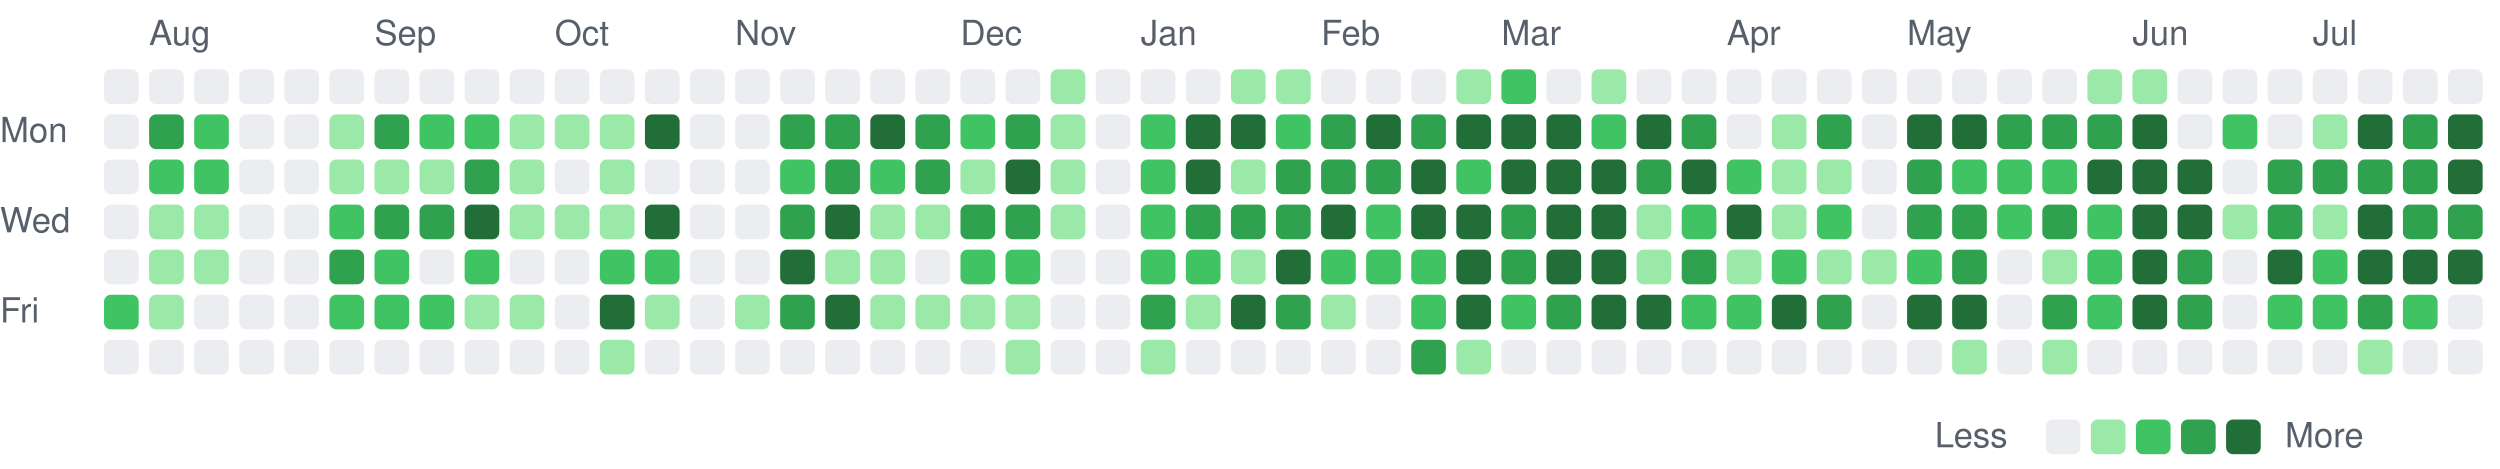
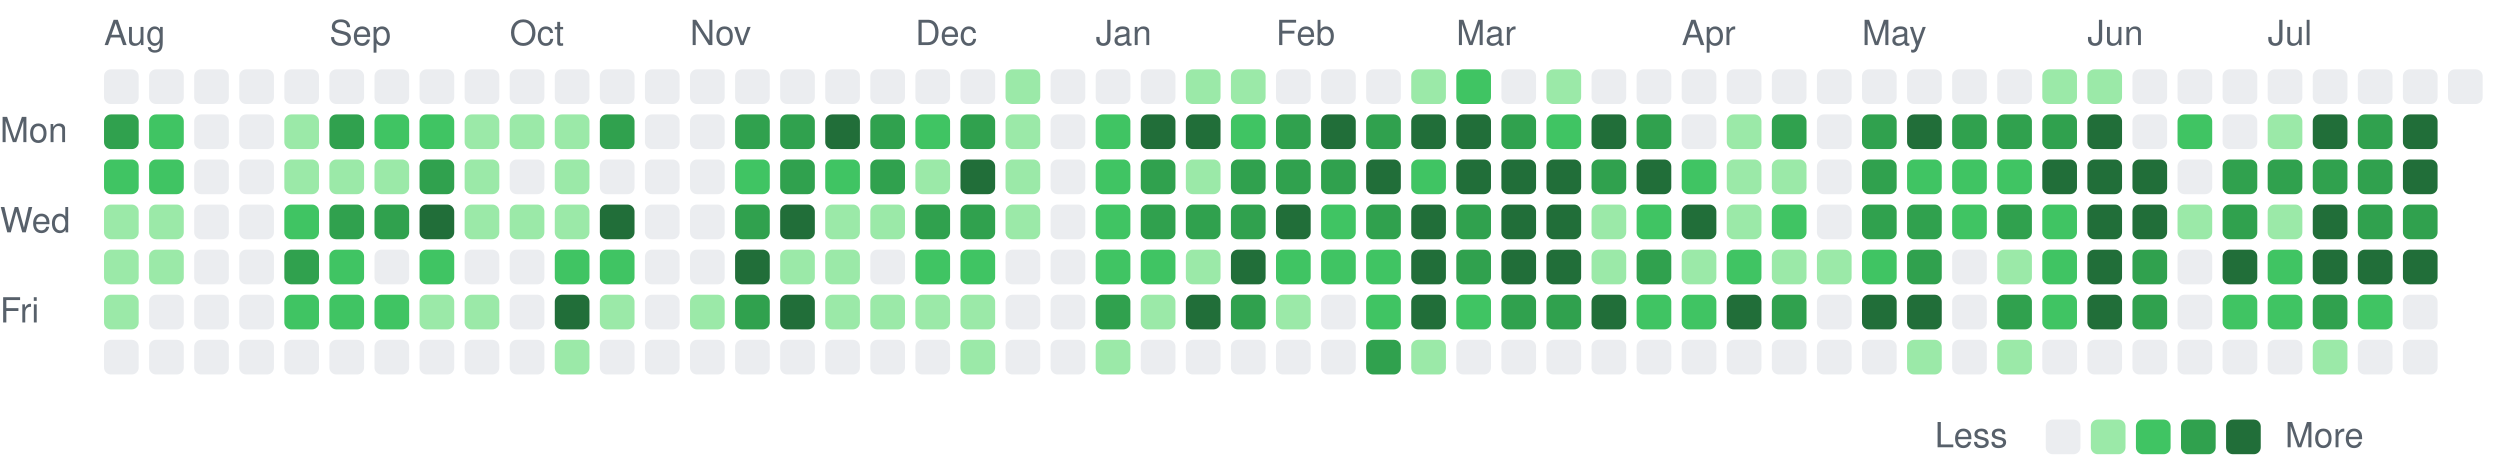
<svg xmlns="http://www.w3.org/2000/svg" viewBox="0 0 721 135" width="721" height="135" role="img" aria-label="Combined GitHub and GitLab contributions over the last year">
  <style>
text { font: 10px -apple-system, BlinkMacSystemFont, 'Segoe UI', Helvetica, Arial, sans-serif; fill: #57606a; }
.c0 { fill: #ebedf0; }
.c1 { fill: #9be9a8; }
.c2 { fill: #40c463; }
.c3 { fill: #30a14e; }
.c4 { fill: #216e39; }
@media (prefers-color-scheme: dark) {
text { fill: #acacac; }
.c0 { fill: #373737; }
.c1 { fill: #0e4429; }
.c2 { fill: #006d32; }
.c3 { fill: #26a641; }
.c4 { fill: #39d353; }
}
</style>
-   <text x="43" y="13">Aug</text>
-   <text x="108" y="13">Sep</text>
-   <text x="160" y="13">Oct</text>
-   <text x="212" y="13">Nov</text>
-   <text x="277" y="13">Dec</text>
-   <text x="329" y="13">Jan</text>
-   <text x="381" y="13">Feb</text>
-   <text x="433" y="13">Mar</text>
-   <text x="498" y="13">Apr</text>
-   <text x="550" y="13">May</text>
-   <text x="615" y="13">Jun</text>
-   <text x="667" y="13">Jul</text>
+   <text x="30" y="13">Aug</text>
+   <text x="95" y="13">Sep</text>
+   <text x="147" y="13">Oct</text>
+   <text x="199" y="13">Nov</text>
+   <text x="264" y="13">Dec</text>
+   <text x="316" y="13">Jan</text>
+   <text x="368" y="13">Feb</text>
+   <text x="420" y="13">Mar</text>
+   <text x="485" y="13">Apr</text>
+   <text x="537" y="13">May</text>
+   <text x="602" y="13">Jun</text>
+   <text x="654" y="13">Jul</text>
  <text x="0" y="41">Mon</text>
  <text x="0" y="67">Wed</text>
  <text x="0" y="93">Fri</text>
  <rect class="c0" x="30" y="20" width="10" height="10" rx="2" />
-   <rect class="c0" x="30" y="33" width="10" height="10" rx="2" />
-   <rect class="c0" x="30" y="46" width="10" height="10" rx="2" />
-   <rect class="c0" x="30" y="59" width="10" height="10" rx="2" />
-   <rect class="c0" x="30" y="72" width="10" height="10" rx="2" />
-   <rect class="c2" x="30" y="85" width="10" height="10" rx="2" />
+   <rect class="c3" x="30" y="33" width="10" height="10" rx="2" />
+   <rect class="c2" x="30" y="46" width="10" height="10" rx="2" />
+   <rect class="c1" x="30" y="59" width="10" height="10" rx="2" />
+   <rect class="c1" x="30" y="72" width="10" height="10" rx="2" />
+   <rect class="c1" x="30" y="85" width="10" height="10" rx="2" />
  <rect class="c0" x="30" y="98" width="10" height="10" rx="2" />
  <rect class="c0" x="43" y="20" width="10" height="10" rx="2" />
-   <rect class="c3" x="43" y="33" width="10" height="10" rx="2" />
+   <rect class="c2" x="43" y="33" width="10" height="10" rx="2" />
  <rect class="c2" x="43" y="46" width="10" height="10" rx="2" />
  <rect class="c1" x="43" y="59" width="10" height="10" rx="2" />
  <rect class="c1" x="43" y="72" width="10" height="10" rx="2" />
-   <rect class="c1" x="43" y="85" width="10" height="10" rx="2" />
+   <rect class="c0" x="43" y="85" width="10" height="10" rx="2" />
  <rect class="c0" x="43" y="98" width="10" height="10" rx="2" />
  <rect class="c0" x="56" y="20" width="10" height="10" rx="2" />
-   <rect class="c2" x="56" y="33" width="10" height="10" rx="2" />
-   <rect class="c2" x="56" y="46" width="10" height="10" rx="2" />
-   <rect class="c1" x="56" y="59" width="10" height="10" rx="2" />
-   <rect class="c1" x="56" y="72" width="10" height="10" rx="2" />
+   <rect class="c0" x="56" y="33" width="10" height="10" rx="2" />
+   <rect class="c0" x="56" y="46" width="10" height="10" rx="2" />
+   <rect class="c0" x="56" y="59" width="10" height="10" rx="2" />
+   <rect class="c0" x="56" y="72" width="10" height="10" rx="2" />
  <rect class="c0" x="56" y="85" width="10" height="10" rx="2" />
  <rect class="c0" x="56" y="98" width="10" height="10" rx="2" />
  <rect class="c0" x="69" y="20" width="10" height="10" rx="2" />
  <rect class="c0" x="69" y="33" width="10" height="10" rx="2" />
  <rect class="c0" x="69" y="46" width="10" height="10" rx="2" />
  <rect class="c0" x="69" y="59" width="10" height="10" rx="2" />
  <rect class="c0" x="69" y="72" width="10" height="10" rx="2" />
  <rect class="c0" x="69" y="85" width="10" height="10" rx="2" />
  <rect class="c0" x="69" y="98" width="10" height="10" rx="2" />
  <rect class="c0" x="82" y="20" width="10" height="10" rx="2" />
-   <rect class="c0" x="82" y="33" width="10" height="10" rx="2" />
-   <rect class="c0" x="82" y="46" width="10" height="10" rx="2" />
-   <rect class="c0" x="82" y="59" width="10" height="10" rx="2" />
-   <rect class="c0" x="82" y="72" width="10" height="10" rx="2" />
-   <rect class="c0" x="82" y="85" width="10" height="10" rx="2" />
+   <rect class="c1" x="82" y="33" width="10" height="10" rx="2" />
+   <rect class="c1" x="82" y="46" width="10" height="10" rx="2" />
+   <rect class="c2" x="82" y="59" width="10" height="10" rx="2" />
+   <rect class="c3" x="82" y="72" width="10" height="10" rx="2" />
+   <rect class="c2" x="82" y="85" width="10" height="10" rx="2" />
  <rect class="c0" x="82" y="98" width="10" height="10" rx="2" />
  <rect class="c0" x="95" y="20" width="10" height="10" rx="2" />
-   <rect class="c1" x="95" y="33" width="10" height="10" rx="2" />
+   <rect class="c3" x="95" y="33" width="10" height="10" rx="2" />
  <rect class="c1" x="95" y="46" width="10" height="10" rx="2" />
-   <rect class="c2" x="95" y="59" width="10" height="10" rx="2" />
-   <rect class="c3" x="95" y="72" width="10" height="10" rx="2" />
+   <rect class="c3" x="95" y="59" width="10" height="10" rx="2" />
+   <rect class="c2" x="95" y="72" width="10" height="10" rx="2" />
  <rect class="c2" x="95" y="85" width="10" height="10" rx="2" />
  <rect class="c0" x="95" y="98" width="10" height="10" rx="2" />
  <rect class="c0" x="108" y="20" width="10" height="10" rx="2" />
-   <rect class="c3" x="108" y="33" width="10" height="10" rx="2" />
+   <rect class="c2" x="108" y="33" width="10" height="10" rx="2" />
  <rect class="c1" x="108" y="46" width="10" height="10" rx="2" />
  <rect class="c3" x="108" y="59" width="10" height="10" rx="2" />
-   <rect class="c2" x="108" y="72" width="10" height="10" rx="2" />
+   <rect class="c0" x="108" y="72" width="10" height="10" rx="2" />
  <rect class="c2" x="108" y="85" width="10" height="10" rx="2" />
  <rect class="c0" x="108" y="98" width="10" height="10" rx="2" />
  <rect class="c0" x="121" y="20" width="10" height="10" rx="2" />
  <rect class="c2" x="121" y="33" width="10" height="10" rx="2" />
-   <rect class="c1" x="121" y="46" width="10" height="10" rx="2" />
-   <rect class="c3" x="121" y="59" width="10" height="10" rx="2" />
-   <rect class="c0" x="121" y="72" width="10" height="10" rx="2" />
-   <rect class="c2" x="121" y="85" width="10" height="10" rx="2" />
+   <rect class="c3" x="121" y="46" width="10" height="10" rx="2" />
+   <rect class="c4" x="121" y="59" width="10" height="10" rx="2" />
+   <rect class="c2" x="121" y="72" width="10" height="10" rx="2" />
+   <rect class="c1" x="121" y="85" width="10" height="10" rx="2" />
  <rect class="c0" x="121" y="98" width="10" height="10" rx="2" />
  <rect class="c0" x="134" y="20" width="10" height="10" rx="2" />
-   <rect class="c2" x="134" y="33" width="10" height="10" rx="2" />
-   <rect class="c3" x="134" y="46" width="10" height="10" rx="2" />
-   <rect class="c4" x="134" y="59" width="10" height="10" rx="2" />
-   <rect class="c2" x="134" y="72" width="10" height="10" rx="2" />
+   <rect class="c1" x="134" y="33" width="10" height="10" rx="2" />
+   <rect class="c1" x="134" y="46" width="10" height="10" rx="2" />
+   <rect class="c1" x="134" y="59" width="10" height="10" rx="2" />
+   <rect class="c0" x="134" y="72" width="10" height="10" rx="2" />
  <rect class="c1" x="134" y="85" width="10" height="10" rx="2" />
  <rect class="c0" x="134" y="98" width="10" height="10" rx="2" />
  <rect class="c0" x="147" y="20" width="10" height="10" rx="2" />
  <rect class="c1" x="147" y="33" width="10" height="10" rx="2" />
-   <rect class="c1" x="147" y="46" width="10" height="10" rx="2" />
+   <rect class="c0" x="147" y="46" width="10" height="10" rx="2" />
  <rect class="c1" x="147" y="59" width="10" height="10" rx="2" />
  <rect class="c0" x="147" y="72" width="10" height="10" rx="2" />
-   <rect class="c1" x="147" y="85" width="10" height="10" rx="2" />
+   <rect class="c0" x="147" y="85" width="10" height="10" rx="2" />
  <rect class="c0" x="147" y="98" width="10" height="10" rx="2" />
  <rect class="c0" x="160" y="20" width="10" height="10" rx="2" />
  <rect class="c1" x="160" y="33" width="10" height="10" rx="2" />
-   <rect class="c0" x="160" y="46" width="10" height="10" rx="2" />
+   <rect class="c1" x="160" y="46" width="10" height="10" rx="2" />
  <rect class="c1" x="160" y="59" width="10" height="10" rx="2" />
-   <rect class="c0" x="160" y="72" width="10" height="10" rx="2" />
-   <rect class="c0" x="160" y="85" width="10" height="10" rx="2" />
-   <rect class="c0" x="160" y="98" width="10" height="10" rx="2" />
+   <rect class="c2" x="160" y="72" width="10" height="10" rx="2" />
+   <rect class="c4" x="160" y="85" width="10" height="10" rx="2" />
+   <rect class="c1" x="160" y="98" width="10" height="10" rx="2" />
  <rect class="c0" x="173" y="20" width="10" height="10" rx="2" />
-   <rect class="c1" x="173" y="33" width="10" height="10" rx="2" />
-   <rect class="c1" x="173" y="46" width="10" height="10" rx="2" />
-   <rect class="c1" x="173" y="59" width="10" height="10" rx="2" />
+   <rect class="c3" x="173" y="33" width="10" height="10" rx="2" />
+   <rect class="c0" x="173" y="46" width="10" height="10" rx="2" />
+   <rect class="c4" x="173" y="59" width="10" height="10" rx="2" />
  <rect class="c2" x="173" y="72" width="10" height="10" rx="2" />
-   <rect class="c4" x="173" y="85" width="10" height="10" rx="2" />
-   <rect class="c1" x="173" y="98" width="10" height="10" rx="2" />
+   <rect class="c1" x="173" y="85" width="10" height="10" rx="2" />
+   <rect class="c0" x="173" y="98" width="10" height="10" rx="2" />
  <rect class="c0" x="186" y="20" width="10" height="10" rx="2" />
-   <rect class="c4" x="186" y="33" width="10" height="10" rx="2" />
+   <rect class="c0" x="186" y="33" width="10" height="10" rx="2" />
  <rect class="c0" x="186" y="46" width="10" height="10" rx="2" />
-   <rect class="c4" x="186" y="59" width="10" height="10" rx="2" />
-   <rect class="c2" x="186" y="72" width="10" height="10" rx="2" />
-   <rect class="c1" x="186" y="85" width="10" height="10" rx="2" />
+   <rect class="c0" x="186" y="59" width="10" height="10" rx="2" />
+   <rect class="c0" x="186" y="72" width="10" height="10" rx="2" />
+   <rect class="c0" x="186" y="85" width="10" height="10" rx="2" />
  <rect class="c0" x="186" y="98" width="10" height="10" rx="2" />
  <rect class="c0" x="199" y="20" width="10" height="10" rx="2" />
  <rect class="c0" x="199" y="33" width="10" height="10" rx="2" />
  <rect class="c0" x="199" y="46" width="10" height="10" rx="2" />
  <rect class="c0" x="199" y="59" width="10" height="10" rx="2" />
  <rect class="c0" x="199" y="72" width="10" height="10" rx="2" />
-   <rect class="c0" x="199" y="85" width="10" height="10" rx="2" />
+   <rect class="c1" x="199" y="85" width="10" height="10" rx="2" />
  <rect class="c0" x="199" y="98" width="10" height="10" rx="2" />
  <rect class="c0" x="212" y="20" width="10" height="10" rx="2" />
-   <rect class="c0" x="212" y="33" width="10" height="10" rx="2" />
-   <rect class="c0" x="212" y="46" width="10" height="10" rx="2" />
-   <rect class="c0" x="212" y="59" width="10" height="10" rx="2" />
-   <rect class="c0" x="212" y="72" width="10" height="10" rx="2" />
-   <rect class="c1" x="212" y="85" width="10" height="10" rx="2" />
+   <rect class="c3" x="212" y="33" width="10" height="10" rx="2" />
+   <rect class="c2" x="212" y="46" width="10" height="10" rx="2" />
+   <rect class="c3" x="212" y="59" width="10" height="10" rx="2" />
+   <rect class="c4" x="212" y="72" width="10" height="10" rx="2" />
+   <rect class="c3" x="212" y="85" width="10" height="10" rx="2" />
  <rect class="c0" x="212" y="98" width="10" height="10" rx="2" />
  <rect class="c0" x="225" y="20" width="10" height="10" rx="2" />
  <rect class="c3" x="225" y="33" width="10" height="10" rx="2" />
-   <rect class="c2" x="225" y="46" width="10" height="10" rx="2" />
-   <rect class="c3" x="225" y="59" width="10" height="10" rx="2" />
-   <rect class="c4" x="225" y="72" width="10" height="10" rx="2" />
-   <rect class="c3" x="225" y="85" width="10" height="10" rx="2" />
+   <rect class="c3" x="225" y="46" width="10" height="10" rx="2" />
+   <rect class="c4" x="225" y="59" width="10" height="10" rx="2" />
+   <rect class="c1" x="225" y="72" width="10" height="10" rx="2" />
+   <rect class="c4" x="225" y="85" width="10" height="10" rx="2" />
  <rect class="c0" x="225" y="98" width="10" height="10" rx="2" />
  <rect class="c0" x="238" y="20" width="10" height="10" rx="2" />
-   <rect class="c3" x="238" y="33" width="10" height="10" rx="2" />
-   <rect class="c3" x="238" y="46" width="10" height="10" rx="2" />
-   <rect class="c4" x="238" y="59" width="10" height="10" rx="2" />
+   <rect class="c4" x="238" y="33" width="10" height="10" rx="2" />
+   <rect class="c2" x="238" y="46" width="10" height="10" rx="2" />
+   <rect class="c1" x="238" y="59" width="10" height="10" rx="2" />
  <rect class="c1" x="238" y="72" width="10" height="10" rx="2" />
-   <rect class="c4" x="238" y="85" width="10" height="10" rx="2" />
+   <rect class="c1" x="238" y="85" width="10" height="10" rx="2" />
  <rect class="c0" x="238" y="98" width="10" height="10" rx="2" />
  <rect class="c0" x="251" y="20" width="10" height="10" rx="2" />
-   <rect class="c4" x="251" y="33" width="10" height="10" rx="2" />
-   <rect class="c2" x="251" y="46" width="10" height="10" rx="2" />
+   <rect class="c3" x="251" y="33" width="10" height="10" rx="2" />
+   <rect class="c3" x="251" y="46" width="10" height="10" rx="2" />
  <rect class="c1" x="251" y="59" width="10" height="10" rx="2" />
-   <rect class="c1" x="251" y="72" width="10" height="10" rx="2" />
+   <rect class="c0" x="251" y="72" width="10" height="10" rx="2" />
  <rect class="c1" x="251" y="85" width="10" height="10" rx="2" />
  <rect class="c0" x="251" y="98" width="10" height="10" rx="2" />
  <rect class="c0" x="264" y="20" width="10" height="10" rx="2" />
-   <rect class="c3" x="264" y="33" width="10" height="10" rx="2" />
-   <rect class="c3" x="264" y="46" width="10" height="10" rx="2" />
-   <rect class="c1" x="264" y="59" width="10" height="10" rx="2" />
-   <rect class="c0" x="264" y="72" width="10" height="10" rx="2" />
+   <rect class="c2" x="264" y="33" width="10" height="10" rx="2" />
+   <rect class="c1" x="264" y="46" width="10" height="10" rx="2" />
+   <rect class="c3" x="264" y="59" width="10" height="10" rx="2" />
+   <rect class="c2" x="264" y="72" width="10" height="10" rx="2" />
  <rect class="c1" x="264" y="85" width="10" height="10" rx="2" />
  <rect class="c0" x="264" y="98" width="10" height="10" rx="2" />
  <rect class="c0" x="277" y="20" width="10" height="10" rx="2" />
-   <rect class="c2" x="277" y="33" width="10" height="10" rx="2" />
-   <rect class="c1" x="277" y="46" width="10" height="10" rx="2" />
+   <rect class="c3" x="277" y="33" width="10" height="10" rx="2" />
+   <rect class="c4" x="277" y="46" width="10" height="10" rx="2" />
  <rect class="c3" x="277" y="59" width="10" height="10" rx="2" />
  <rect class="c2" x="277" y="72" width="10" height="10" rx="2" />
  <rect class="c1" x="277" y="85" width="10" height="10" rx="2" />
-   <rect class="c0" x="277" y="98" width="10" height="10" rx="2" />
-   <rect class="c0" x="290" y="20" width="10" height="10" rx="2" />
-   <rect class="c3" x="290" y="33" width="10" height="10" rx="2" />
-   <rect class="c4" x="290" y="46" width="10" height="10" rx="2" />
-   <rect class="c3" x="290" y="59" width="10" height="10" rx="2" />
-   <rect class="c2" x="290" y="72" width="10" height="10" rx="2" />
-   <rect class="c1" x="290" y="85" width="10" height="10" rx="2" />
-   <rect class="c1" x="290" y="98" width="10" height="10" rx="2" />
-   <rect class="c1" x="303" y="20" width="10" height="10" rx="2" />
-   <rect class="c1" x="303" y="33" width="10" height="10" rx="2" />
-   <rect class="c1" x="303" y="46" width="10" height="10" rx="2" />
-   <rect class="c1" x="303" y="59" width="10" height="10" rx="2" />
+   <rect class="c1" x="277" y="98" width="10" height="10" rx="2" />
+   <rect class="c1" x="290" y="20" width="10" height="10" rx="2" />
+   <rect class="c1" x="290" y="33" width="10" height="10" rx="2" />
+   <rect class="c1" x="290" y="46" width="10" height="10" rx="2" />
+   <rect class="c1" x="290" y="59" width="10" height="10" rx="2" />
+   <rect class="c0" x="290" y="72" width="10" height="10" rx="2" />
+   <rect class="c0" x="290" y="85" width="10" height="10" rx="2" />
+   <rect class="c0" x="290" y="98" width="10" height="10" rx="2" />
+   <rect class="c0" x="303" y="20" width="10" height="10" rx="2" />
+   <rect class="c0" x="303" y="33" width="10" height="10" rx="2" />
+   <rect class="c0" x="303" y="46" width="10" height="10" rx="2" />
+   <rect class="c0" x="303" y="59" width="10" height="10" rx="2" />
  <rect class="c0" x="303" y="72" width="10" height="10" rx="2" />
  <rect class="c0" x="303" y="85" width="10" height="10" rx="2" />
  <rect class="c0" x="303" y="98" width="10" height="10" rx="2" />
  <rect class="c0" x="316" y="20" width="10" height="10" rx="2" />
-   <rect class="c0" x="316" y="33" width="10" height="10" rx="2" />
-   <rect class="c0" x="316" y="46" width="10" height="10" rx="2" />
-   <rect class="c0" x="316" y="59" width="10" height="10" rx="2" />
-   <rect class="c0" x="316" y="72" width="10" height="10" rx="2" />
-   <rect class="c0" x="316" y="85" width="10" height="10" rx="2" />
-   <rect class="c0" x="316" y="98" width="10" height="10" rx="2" />
+   <rect class="c2" x="316" y="33" width="10" height="10" rx="2" />
+   <rect class="c2" x="316" y="46" width="10" height="10" rx="2" />
+   <rect class="c2" x="316" y="59" width="10" height="10" rx="2" />
+   <rect class="c2" x="316" y="72" width="10" height="10" rx="2" />
+   <rect class="c3" x="316" y="85" width="10" height="10" rx="2" />
+   <rect class="c1" x="316" y="98" width="10" height="10" rx="2" />
  <rect class="c0" x="329" y="20" width="10" height="10" rx="2" />
-   <rect class="c2" x="329" y="33" width="10" height="10" rx="2" />
-   <rect class="c2" x="329" y="46" width="10" height="10" rx="2" />
-   <rect class="c2" x="329" y="59" width="10" height="10" rx="2" />
+   <rect class="c4" x="329" y="33" width="10" height="10" rx="2" />
+   <rect class="c3" x="329" y="46" width="10" height="10" rx="2" />
+   <rect class="c3" x="329" y="59" width="10" height="10" rx="2" />
  <rect class="c2" x="329" y="72" width="10" height="10" rx="2" />
-   <rect class="c3" x="329" y="85" width="10" height="10" rx="2" />
-   <rect class="c1" x="329" y="98" width="10" height="10" rx="2" />
-   <rect class="c0" x="342" y="20" width="10" height="10" rx="2" />
+   <rect class="c1" x="329" y="85" width="10" height="10" rx="2" />
+   <rect class="c0" x="329" y="98" width="10" height="10" rx="2" />
+   <rect class="c1" x="342" y="20" width="10" height="10" rx="2" />
  <rect class="c4" x="342" y="33" width="10" height="10" rx="2" />
-   <rect class="c4" x="342" y="46" width="10" height="10" rx="2" />
+   <rect class="c1" x="342" y="46" width="10" height="10" rx="2" />
  <rect class="c3" x="342" y="59" width="10" height="10" rx="2" />
-   <rect class="c2" x="342" y="72" width="10" height="10" rx="2" />
-   <rect class="c1" x="342" y="85" width="10" height="10" rx="2" />
+   <rect class="c1" x="342" y="72" width="10" height="10" rx="2" />
+   <rect class="c4" x="342" y="85" width="10" height="10" rx="2" />
  <rect class="c0" x="342" y="98" width="10" height="10" rx="2" />
  <rect class="c1" x="355" y="20" width="10" height="10" rx="2" />
-   <rect class="c4" x="355" y="33" width="10" height="10" rx="2" />
-   <rect class="c1" x="355" y="46" width="10" height="10" rx="2" />
+   <rect class="c2" x="355" y="33" width="10" height="10" rx="2" />
+   <rect class="c3" x="355" y="46" width="10" height="10" rx="2" />
  <rect class="c3" x="355" y="59" width="10" height="10" rx="2" />
-   <rect class="c1" x="355" y="72" width="10" height="10" rx="2" />
-   <rect class="c4" x="355" y="85" width="10" height="10" rx="2" />
+   <rect class="c4" x="355" y="72" width="10" height="10" rx="2" />
+   <rect class="c3" x="355" y="85" width="10" height="10" rx="2" />
  <rect class="c0" x="355" y="98" width="10" height="10" rx="2" />
-   <rect class="c1" x="368" y="20" width="10" height="10" rx="2" />
-   <rect class="c2" x="368" y="33" width="10" height="10" rx="2" />
+   <rect class="c0" x="368" y="20" width="10" height="10" rx="2" />
+   <rect class="c3" x="368" y="33" width="10" height="10" rx="2" />
  <rect class="c3" x="368" y="46" width="10" height="10" rx="2" />
-   <rect class="c3" x="368" y="59" width="10" height="10" rx="2" />
-   <rect class="c4" x="368" y="72" width="10" height="10" rx="2" />
-   <rect class="c3" x="368" y="85" width="10" height="10" rx="2" />
+   <rect class="c4" x="368" y="59" width="10" height="10" rx="2" />
+   <rect class="c2" x="368" y="72" width="10" height="10" rx="2" />
+   <rect class="c1" x="368" y="85" width="10" height="10" rx="2" />
  <rect class="c0" x="368" y="98" width="10" height="10" rx="2" />
  <rect class="c0" x="381" y="20" width="10" height="10" rx="2" />
-   <rect class="c3" x="381" y="33" width="10" height="10" rx="2" />
+   <rect class="c4" x="381" y="33" width="10" height="10" rx="2" />
  <rect class="c3" x="381" y="46" width="10" height="10" rx="2" />
-   <rect class="c4" x="381" y="59" width="10" height="10" rx="2" />
+   <rect class="c2" x="381" y="59" width="10" height="10" rx="2" />
  <rect class="c2" x="381" y="72" width="10" height="10" rx="2" />
-   <rect class="c1" x="381" y="85" width="10" height="10" rx="2" />
+   <rect class="c0" x="381" y="85" width="10" height="10" rx="2" />
  <rect class="c0" x="381" y="98" width="10" height="10" rx="2" />
  <rect class="c0" x="394" y="20" width="10" height="10" rx="2" />
-   <rect class="c4" x="394" y="33" width="10" height="10" rx="2" />
-   <rect class="c3" x="394" y="46" width="10" height="10" rx="2" />
-   <rect class="c2" x="394" y="59" width="10" height="10" rx="2" />
+   <rect class="c3" x="394" y="33" width="10" height="10" rx="2" />
+   <rect class="c4" x="394" y="46" width="10" height="10" rx="2" />
+   <rect class="c3" x="394" y="59" width="10" height="10" rx="2" />
  <rect class="c2" x="394" y="72" width="10" height="10" rx="2" />
-   <rect class="c0" x="394" y="85" width="10" height="10" rx="2" />
-   <rect class="c0" x="394" y="98" width="10" height="10" rx="2" />
-   <rect class="c0" x="407" y="20" width="10" height="10" rx="2" />
-   <rect class="c3" x="407" y="33" width="10" height="10" rx="2" />
-   <rect class="c4" x="407" y="46" width="10" height="10" rx="2" />
+   <rect class="c2" x="394" y="85" width="10" height="10" rx="2" />
+   <rect class="c3" x="394" y="98" width="10" height="10" rx="2" />
+   <rect class="c1" x="407" y="20" width="10" height="10" rx="2" />
+   <rect class="c4" x="407" y="33" width="10" height="10" rx="2" />
+   <rect class="c2" x="407" y="46" width="10" height="10" rx="2" />
  <rect class="c4" x="407" y="59" width="10" height="10" rx="2" />
-   <rect class="c2" x="407" y="72" width="10" height="10" rx="2" />
-   <rect class="c2" x="407" y="85" width="10" height="10" rx="2" />
-   <rect class="c3" x="407" y="98" width="10" height="10" rx="2" />
-   <rect class="c1" x="420" y="20" width="10" height="10" rx="2" />
+   <rect class="c4" x="407" y="72" width="10" height="10" rx="2" />
+   <rect class="c4" x="407" y="85" width="10" height="10" rx="2" />
+   <rect class="c1" x="407" y="98" width="10" height="10" rx="2" />
+   <rect class="c2" x="420" y="20" width="10" height="10" rx="2" />
  <rect class="c4" x="420" y="33" width="10" height="10" rx="2" />
-   <rect class="c2" x="420" y="46" width="10" height="10" rx="2" />
-   <rect class="c4" x="420" y="59" width="10" height="10" rx="2" />
-   <rect class="c4" x="420" y="72" width="10" height="10" rx="2" />
-   <rect class="c4" x="420" y="85" width="10" height="10" rx="2" />
-   <rect class="c1" x="420" y="98" width="10" height="10" rx="2" />
-   <rect class="c2" x="433" y="20" width="10" height="10" rx="2" />
-   <rect class="c4" x="433" y="33" width="10" height="10" rx="2" />
+   <rect class="c4" x="420" y="46" width="10" height="10" rx="2" />
+   <rect class="c3" x="420" y="59" width="10" height="10" rx="2" />
+   <rect class="c3" x="420" y="72" width="10" height="10" rx="2" />
+   <rect class="c2" x="420" y="85" width="10" height="10" rx="2" />
+   <rect class="c0" x="420" y="98" width="10" height="10" rx="2" />
+   <rect class="c0" x="433" y="20" width="10" height="10" rx="2" />
+   <rect class="c3" x="433" y="33" width="10" height="10" rx="2" />
  <rect class="c4" x="433" y="46" width="10" height="10" rx="2" />
-   <rect class="c3" x="433" y="59" width="10" height="10" rx="2" />
-   <rect class="c3" x="433" y="72" width="10" height="10" rx="2" />
-   <rect class="c2" x="433" y="85" width="10" height="10" rx="2" />
+   <rect class="c4" x="433" y="59" width="10" height="10" rx="2" />
+   <rect class="c4" x="433" y="72" width="10" height="10" rx="2" />
+   <rect class="c3" x="433" y="85" width="10" height="10" rx="2" />
  <rect class="c0" x="433" y="98" width="10" height="10" rx="2" />
-   <rect class="c0" x="446" y="20" width="10" height="10" rx="2" />
-   <rect class="c4" x="446" y="33" width="10" height="10" rx="2" />
+   <rect class="c1" x="446" y="20" width="10" height="10" rx="2" />
+   <rect class="c2" x="446" y="33" width="10" height="10" rx="2" />
  <rect class="c4" x="446" y="46" width="10" height="10" rx="2" />
  <rect class="c4" x="446" y="59" width="10" height="10" rx="2" />
  <rect class="c4" x="446" y="72" width="10" height="10" rx="2" />
  <rect class="c3" x="446" y="85" width="10" height="10" rx="2" />
  <rect class="c0" x="446" y="98" width="10" height="10" rx="2" />
-   <rect class="c1" x="459" y="20" width="10" height="10" rx="2" />
-   <rect class="c2" x="459" y="33" width="10" height="10" rx="2" />
-   <rect class="c4" x="459" y="46" width="10" height="10" rx="2" />
-   <rect class="c4" x="459" y="59" width="10" height="10" rx="2" />
-   <rect class="c4" x="459" y="72" width="10" height="10" rx="2" />
+   <rect class="c0" x="459" y="20" width="10" height="10" rx="2" />
+   <rect class="c4" x="459" y="33" width="10" height="10" rx="2" />
+   <rect class="c3" x="459" y="46" width="10" height="10" rx="2" />
+   <rect class="c1" x="459" y="59" width="10" height="10" rx="2" />
+   <rect class="c1" x="459" y="72" width="10" height="10" rx="2" />
  <rect class="c4" x="459" y="85" width="10" height="10" rx="2" />
  <rect class="c0" x="459" y="98" width="10" height="10" rx="2" />
  <rect class="c0" x="472" y="20" width="10" height="10" rx="2" />
-   <rect class="c4" x="472" y="33" width="10" height="10" rx="2" />
-   <rect class="c3" x="472" y="46" width="10" height="10" rx="2" />
-   <rect class="c1" x="472" y="59" width="10" height="10" rx="2" />
-   <rect class="c1" x="472" y="72" width="10" height="10" rx="2" />
-   <rect class="c4" x="472" y="85" width="10" height="10" rx="2" />
+   <rect class="c3" x="472" y="33" width="10" height="10" rx="2" />
+   <rect class="c4" x="472" y="46" width="10" height="10" rx="2" />
+   <rect class="c2" x="472" y="59" width="10" height="10" rx="2" />
+   <rect class="c3" x="472" y="72" width="10" height="10" rx="2" />
+   <rect class="c2" x="472" y="85" width="10" height="10" rx="2" />
  <rect class="c0" x="472" y="98" width="10" height="10" rx="2" />
  <rect class="c0" x="485" y="20" width="10" height="10" rx="2" />
-   <rect class="c3" x="485" y="33" width="10" height="10" rx="2" />
-   <rect class="c4" x="485" y="46" width="10" height="10" rx="2" />
-   <rect class="c2" x="485" y="59" width="10" height="10" rx="2" />
-   <rect class="c3" x="485" y="72" width="10" height="10" rx="2" />
+   <rect class="c0" x="485" y="33" width="10" height="10" rx="2" />
+   <rect class="c2" x="485" y="46" width="10" height="10" rx="2" />
+   <rect class="c4" x="485" y="59" width="10" height="10" rx="2" />
+   <rect class="c1" x="485" y="72" width="10" height="10" rx="2" />
  <rect class="c2" x="485" y="85" width="10" height="10" rx="2" />
  <rect class="c0" x="485" y="98" width="10" height="10" rx="2" />
  <rect class="c0" x="498" y="20" width="10" height="10" rx="2" />
-   <rect class="c0" x="498" y="33" width="10" height="10" rx="2" />
-   <rect class="c2" x="498" y="46" width="10" height="10" rx="2" />
-   <rect class="c4" x="498" y="59" width="10" height="10" rx="2" />
-   <rect class="c1" x="498" y="72" width="10" height="10" rx="2" />
-   <rect class="c2" x="498" y="85" width="10" height="10" rx="2" />
+   <rect class="c1" x="498" y="33" width="10" height="10" rx="2" />
+   <rect class="c1" x="498" y="46" width="10" height="10" rx="2" />
+   <rect class="c1" x="498" y="59" width="10" height="10" rx="2" />
+   <rect class="c2" x="498" y="72" width="10" height="10" rx="2" />
+   <rect class="c4" x="498" y="85" width="10" height="10" rx="2" />
  <rect class="c0" x="498" y="98" width="10" height="10" rx="2" />
  <rect class="c0" x="511" y="20" width="10" height="10" rx="2" />
-   <rect class="c1" x="511" y="33" width="10" height="10" rx="2" />
+   <rect class="c3" x="511" y="33" width="10" height="10" rx="2" />
  <rect class="c1" x="511" y="46" width="10" height="10" rx="2" />
-   <rect class="c1" x="511" y="59" width="10" height="10" rx="2" />
-   <rect class="c2" x="511" y="72" width="10" height="10" rx="2" />
-   <rect class="c4" x="511" y="85" width="10" height="10" rx="2" />
+   <rect class="c2" x="511" y="59" width="10" height="10" rx="2" />
+   <rect class="c1" x="511" y="72" width="10" height="10" rx="2" />
+   <rect class="c3" x="511" y="85" width="10" height="10" rx="2" />
  <rect class="c0" x="511" y="98" width="10" height="10" rx="2" />
  <rect class="c0" x="524" y="20" width="10" height="10" rx="2" />
-   <rect class="c3" x="524" y="33" width="10" height="10" rx="2" />
-   <rect class="c1" x="524" y="46" width="10" height="10" rx="2" />
-   <rect class="c2" x="524" y="59" width="10" height="10" rx="2" />
+   <rect class="c0" x="524" y="33" width="10" height="10" rx="2" />
+   <rect class="c0" x="524" y="46" width="10" height="10" rx="2" />
+   <rect class="c0" x="524" y="59" width="10" height="10" rx="2" />
  <rect class="c1" x="524" y="72" width="10" height="10" rx="2" />
-   <rect class="c3" x="524" y="85" width="10" height="10" rx="2" />
+   <rect class="c0" x="524" y="85" width="10" height="10" rx="2" />
  <rect class="c0" x="524" y="98" width="10" height="10" rx="2" />
  <rect class="c0" x="537" y="20" width="10" height="10" rx="2" />
-   <rect class="c0" x="537" y="33" width="10" height="10" rx="2" />
-   <rect class="c0" x="537" y="46" width="10" height="10" rx="2" />
-   <rect class="c0" x="537" y="59" width="10" height="10" rx="2" />
-   <rect class="c1" x="537" y="72" width="10" height="10" rx="2" />
-   <rect class="c0" x="537" y="85" width="10" height="10" rx="2" />
+   <rect class="c3" x="537" y="33" width="10" height="10" rx="2" />
+   <rect class="c3" x="537" y="46" width="10" height="10" rx="2" />
+   <rect class="c3" x="537" y="59" width="10" height="10" rx="2" />
+   <rect class="c2" x="537" y="72" width="10" height="10" rx="2" />
+   <rect class="c4" x="537" y="85" width="10" height="10" rx="2" />
  <rect class="c0" x="537" y="98" width="10" height="10" rx="2" />
  <rect class="c0" x="550" y="20" width="10" height="10" rx="2" />
  <rect class="c4" x="550" y="33" width="10" height="10" rx="2" />
-   <rect class="c3" x="550" y="46" width="10" height="10" rx="2" />
+   <rect class="c2" x="550" y="46" width="10" height="10" rx="2" />
  <rect class="c3" x="550" y="59" width="10" height="10" rx="2" />
-   <rect class="c2" x="550" y="72" width="10" height="10" rx="2" />
+   <rect class="c3" x="550" y="72" width="10" height="10" rx="2" />
  <rect class="c4" x="550" y="85" width="10" height="10" rx="2" />
-   <rect class="c0" x="550" y="98" width="10" height="10" rx="2" />
+   <rect class="c1" x="550" y="98" width="10" height="10" rx="2" />
  <rect class="c0" x="563" y="20" width="10" height="10" rx="2" />
-   <rect class="c4" x="563" y="33" width="10" height="10" rx="2" />
+   <rect class="c3" x="563" y="33" width="10" height="10" rx="2" />
  <rect class="c2" x="563" y="46" width="10" height="10" rx="2" />
-   <rect class="c3" x="563" y="59" width="10" height="10" rx="2" />
-   <rect class="c3" x="563" y="72" width="10" height="10" rx="2" />
-   <rect class="c4" x="563" y="85" width="10" height="10" rx="2" />
-   <rect class="c1" x="563" y="98" width="10" height="10" rx="2" />
+   <rect class="c2" x="563" y="59" width="10" height="10" rx="2" />
+   <rect class="c0" x="563" y="72" width="10" height="10" rx="2" />
+   <rect class="c0" x="563" y="85" width="10" height="10" rx="2" />
+   <rect class="c0" x="563" y="98" width="10" height="10" rx="2" />
  <rect class="c0" x="576" y="20" width="10" height="10" rx="2" />
  <rect class="c3" x="576" y="33" width="10" height="10" rx="2" />
  <rect class="c2" x="576" y="46" width="10" height="10" rx="2" />
-   <rect class="c2" x="576" y="59" width="10" height="10" rx="2" />
-   <rect class="c0" x="576" y="72" width="10" height="10" rx="2" />
-   <rect class="c0" x="576" y="85" width="10" height="10" rx="2" />
-   <rect class="c0" x="576" y="98" width="10" height="10" rx="2" />
-   <rect class="c0" x="589" y="20" width="10" height="10" rx="2" />
+   <rect class="c3" x="576" y="59" width="10" height="10" rx="2" />
+   <rect class="c1" x="576" y="72" width="10" height="10" rx="2" />
+   <rect class="c3" x="576" y="85" width="10" height="10" rx="2" />
+   <rect class="c1" x="576" y="98" width="10" height="10" rx="2" />
+   <rect class="c1" x="589" y="20" width="10" height="10" rx="2" />
  <rect class="c3" x="589" y="33" width="10" height="10" rx="2" />
-   <rect class="c2" x="589" y="46" width="10" height="10" rx="2" />
-   <rect class="c3" x="589" y="59" width="10" height="10" rx="2" />
-   <rect class="c1" x="589" y="72" width="10" height="10" rx="2" />
-   <rect class="c3" x="589" y="85" width="10" height="10" rx="2" />
-   <rect class="c1" x="589" y="98" width="10" height="10" rx="2" />
+   <rect class="c4" x="589" y="46" width="10" height="10" rx="2" />
+   <rect class="c2" x="589" y="59" width="10" height="10" rx="2" />
+   <rect class="c2" x="589" y="72" width="10" height="10" rx="2" />
+   <rect class="c2" x="589" y="85" width="10" height="10" rx="2" />
+   <rect class="c0" x="589" y="98" width="10" height="10" rx="2" />
  <rect class="c1" x="602" y="20" width="10" height="10" rx="2" />
-   <rect class="c3" x="602" y="33" width="10" height="10" rx="2" />
+   <rect class="c4" x="602" y="33" width="10" height="10" rx="2" />
  <rect class="c4" x="602" y="46" width="10" height="10" rx="2" />
-   <rect class="c2" x="602" y="59" width="10" height="10" rx="2" />
-   <rect class="c2" x="602" y="72" width="10" height="10" rx="2" />
-   <rect class="c2" x="602" y="85" width="10" height="10" rx="2" />
+   <rect class="c4" x="602" y="59" width="10" height="10" rx="2" />
+   <rect class="c4" x="602" y="72" width="10" height="10" rx="2" />
+   <rect class="c4" x="602" y="85" width="10" height="10" rx="2" />
  <rect class="c0" x="602" y="98" width="10" height="10" rx="2" />
-   <rect class="c1" x="615" y="20" width="10" height="10" rx="2" />
-   <rect class="c4" x="615" y="33" width="10" height="10" rx="2" />
+   <rect class="c0" x="615" y="20" width="10" height="10" rx="2" />
+   <rect class="c0" x="615" y="33" width="10" height="10" rx="2" />
  <rect class="c4" x="615" y="46" width="10" height="10" rx="2" />
  <rect class="c4" x="615" y="59" width="10" height="10" rx="2" />
-   <rect class="c4" x="615" y="72" width="10" height="10" rx="2" />
-   <rect class="c4" x="615" y="85" width="10" height="10" rx="2" />
+   <rect class="c3" x="615" y="72" width="10" height="10" rx="2" />
+   <rect class="c3" x="615" y="85" width="10" height="10" rx="2" />
  <rect class="c0" x="615" y="98" width="10" height="10" rx="2" />
  <rect class="c0" x="628" y="20" width="10" height="10" rx="2" />
-   <rect class="c0" x="628" y="33" width="10" height="10" rx="2" />
-   <rect class="c4" x="628" y="46" width="10" height="10" rx="2" />
-   <rect class="c4" x="628" y="59" width="10" height="10" rx="2" />
-   <rect class="c3" x="628" y="72" width="10" height="10" rx="2" />
-   <rect class="c3" x="628" y="85" width="10" height="10" rx="2" />
+   <rect class="c2" x="628" y="33" width="10" height="10" rx="2" />
+   <rect class="c0" x="628" y="46" width="10" height="10" rx="2" />
+   <rect class="c1" x="628" y="59" width="10" height="10" rx="2" />
+   <rect class="c0" x="628" y="72" width="10" height="10" rx="2" />
+   <rect class="c0" x="628" y="85" width="10" height="10" rx="2" />
  <rect class="c0" x="628" y="98" width="10" height="10" rx="2" />
  <rect class="c0" x="641" y="20" width="10" height="10" rx="2" />
-   <rect class="c2" x="641" y="33" width="10" height="10" rx="2" />
-   <rect class="c0" x="641" y="46" width="10" height="10" rx="2" />
-   <rect class="c1" x="641" y="59" width="10" height="10" rx="2" />
-   <rect class="c0" x="641" y="72" width="10" height="10" rx="2" />
-   <rect class="c0" x="641" y="85" width="10" height="10" rx="2" />
+   <rect class="c0" x="641" y="33" width="10" height="10" rx="2" />
+   <rect class="c3" x="641" y="46" width="10" height="10" rx="2" />
+   <rect class="c3" x="641" y="59" width="10" height="10" rx="2" />
+   <rect class="c4" x="641" y="72" width="10" height="10" rx="2" />
+   <rect class="c2" x="641" y="85" width="10" height="10" rx="2" />
  <rect class="c0" x="641" y="98" width="10" height="10" rx="2" />
  <rect class="c0" x="654" y="20" width="10" height="10" rx="2" />
-   <rect class="c0" x="654" y="33" width="10" height="10" rx="2" />
+   <rect class="c1" x="654" y="33" width="10" height="10" rx="2" />
  <rect class="c3" x="654" y="46" width="10" height="10" rx="2" />
-   <rect class="c3" x="654" y="59" width="10" height="10" rx="2" />
-   <rect class="c4" x="654" y="72" width="10" height="10" rx="2" />
+   <rect class="c1" x="654" y="59" width="10" height="10" rx="2" />
+   <rect class="c2" x="654" y="72" width="10" height="10" rx="2" />
  <rect class="c2" x="654" y="85" width="10" height="10" rx="2" />
  <rect class="c0" x="654" y="98" width="10" height="10" rx="2" />
  <rect class="c0" x="667" y="20" width="10" height="10" rx="2" />
-   <rect class="c1" x="667" y="33" width="10" height="10" rx="2" />
+   <rect class="c4" x="667" y="33" width="10" height="10" rx="2" />
  <rect class="c3" x="667" y="46" width="10" height="10" rx="2" />
-   <rect class="c1" x="667" y="59" width="10" height="10" rx="2" />
-   <rect class="c2" x="667" y="72" width="10" height="10" rx="2" />
-   <rect class="c2" x="667" y="85" width="10" height="10" rx="2" />
-   <rect class="c0" x="667" y="98" width="10" height="10" rx="2" />
+   <rect class="c4" x="667" y="59" width="10" height="10" rx="2" />
+   <rect class="c4" x="667" y="72" width="10" height="10" rx="2" />
+   <rect class="c3" x="667" y="85" width="10" height="10" rx="2" />
+   <rect class="c1" x="667" y="98" width="10" height="10" rx="2" />
  <rect class="c0" x="680" y="20" width="10" height="10" rx="2" />
-   <rect class="c4" x="680" y="33" width="10" height="10" rx="2" />
+   <rect class="c3" x="680" y="33" width="10" height="10" rx="2" />
  <rect class="c3" x="680" y="46" width="10" height="10" rx="2" />
-   <rect class="c4" x="680" y="59" width="10" height="10" rx="2" />
+   <rect class="c3" x="680" y="59" width="10" height="10" rx="2" />
  <rect class="c4" x="680" y="72" width="10" height="10" rx="2" />
-   <rect class="c3" x="680" y="85" width="10" height="10" rx="2" />
-   <rect class="c1" x="680" y="98" width="10" height="10" rx="2" />
+   <rect class="c2" x="680" y="85" width="10" height="10" rx="2" />
+   <rect class="c0" x="680" y="98" width="10" height="10" rx="2" />
  <rect class="c0" x="693" y="20" width="10" height="10" rx="2" />
-   <rect class="c3" x="693" y="33" width="10" height="10" rx="2" />
-   <rect class="c3" x="693" y="46" width="10" height="10" rx="2" />
+   <rect class="c4" x="693" y="33" width="10" height="10" rx="2" />
+   <rect class="c4" x="693" y="46" width="10" height="10" rx="2" />
  <rect class="c3" x="693" y="59" width="10" height="10" rx="2" />
  <rect class="c4" x="693" y="72" width="10" height="10" rx="2" />
-   <rect class="c2" x="693" y="85" width="10" height="10" rx="2" />
+   <rect class="c0" x="693" y="85" width="10" height="10" rx="2" />
  <rect class="c0" x="693" y="98" width="10" height="10" rx="2" />
  <rect class="c0" x="706" y="20" width="10" height="10" rx="2" />
-   <rect class="c4" x="706" y="33" width="10" height="10" rx="2" />
-   <rect class="c4" x="706" y="46" width="10" height="10" rx="2" />
-   <rect class="c3" x="706" y="59" width="10" height="10" rx="2" />
-   <rect class="c4" x="706" y="72" width="10" height="10" rx="2" />
-   <rect class="c0" x="706" y="85" width="10" height="10" rx="2" />
-   <rect class="c0" x="706" y="98" width="10" height="10" rx="2" />
  <text x="558" y="129">Less</text>
  <rect class="c0" x="590" y="121" width="10" height="10" rx="2" />
  <rect class="c1" x="603" y="121" width="10" height="10" rx="2" />
  <rect class="c2" x="616" y="121" width="10" height="10" rx="2" />
  <rect class="c3" x="629" y="121" width="10" height="10" rx="2" />
  <rect class="c4" x="642" y="121" width="10" height="10" rx="2" />
  <text x="659" y="129">More</text>
</svg>
